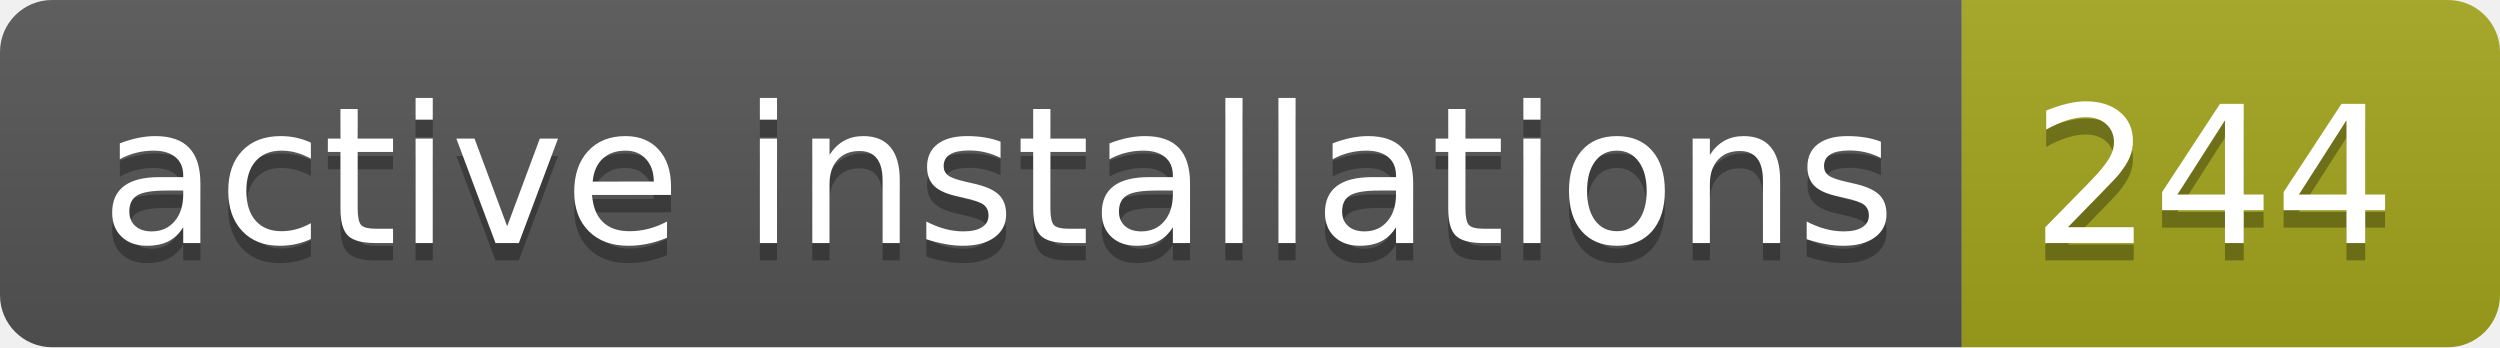
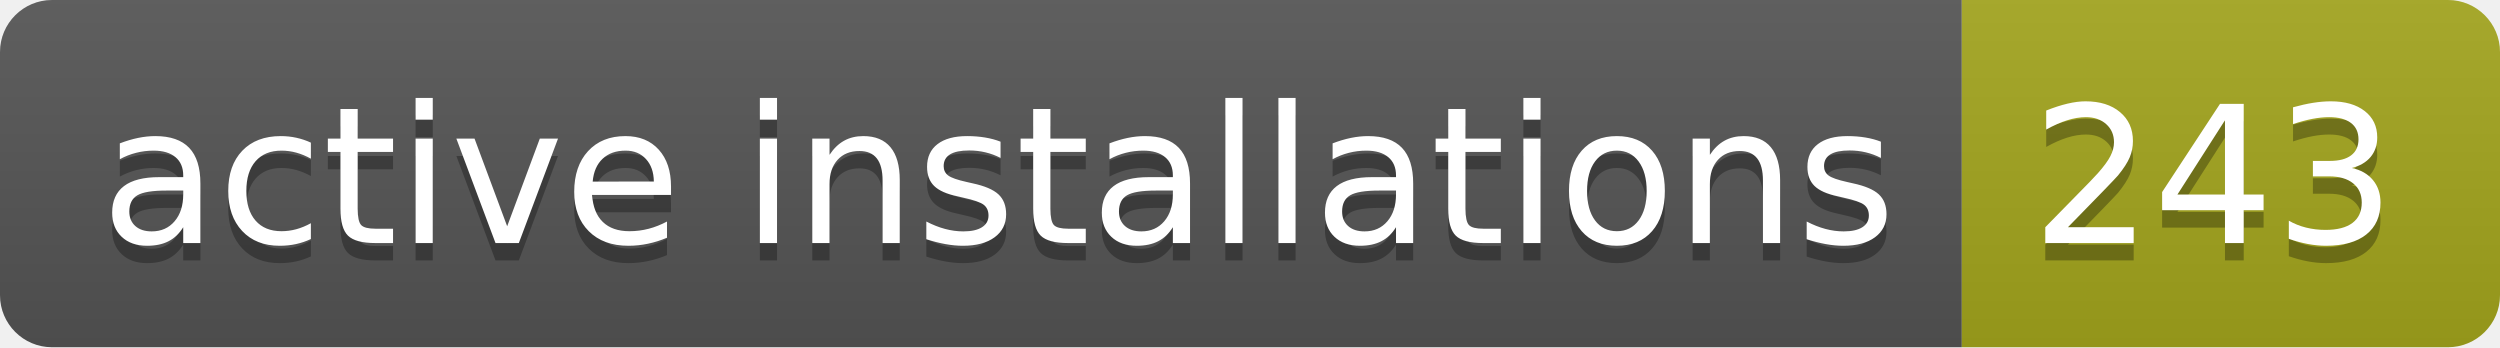
- <svg xmlns="http://www.w3.org/2000/svg" width="144" height="20" role="img" aria-label="active installations: 244">
+ <svg xmlns="http://www.w3.org/2000/svg" width="144" height="20" role="img" aria-label="active installations: 243">
  <linearGradient id="s" x2="0" y2="100%">
    <stop offset="0" stop-color="#bbb" stop-opacity=".1" />
    <stop offset="1" stop-opacity=".1" />
  </linearGradient>
  <clipPath id="r">
    <rect width="144" height="20" rx="3" fill="#fff" />
  </clipPath>
  <g clip-path="url(#r)">
    <rect width="113" height="20" fill="#555" />
    <rect x="113" width="31" height="20" fill="#a4a61d" />
    <rect width="144" height="20" fill="url(#s)" />
  </g>
  <g fill="#fff" text-anchor="middle" font-family="Verdana,Geneva,DejaVu Sans,sans-serif" text-rendering="geometricPrecision" font-size="110">
    <text aria-hidden="true" x="575" y="150" fill="#010101" fill-opacity=".3" transform="scale(.1)" textLength="1030">active installations</text>
    <text x="575" y="140" transform="scale(.1)" fill="#fff" textLength="1030">active installations</text>
-     <text aria-hidden="true" x="1275" y="150" fill="#010101" fill-opacity=".3" transform="scale(.1)" textLength="210">244</text>
-     <text x="1275" y="140" transform="scale(.1)" fill="#fff" textLength="210">244</text>
+     <text aria-hidden="true" x="1275" y="150" fill="#010101" fill-opacity=".3" transform="scale(.1)" textLength="210">243</text>
+     <text x="1275" y="140" transform="scale(.1)" fill="#fff" textLength="210">243</text>
  </g>
</svg>
